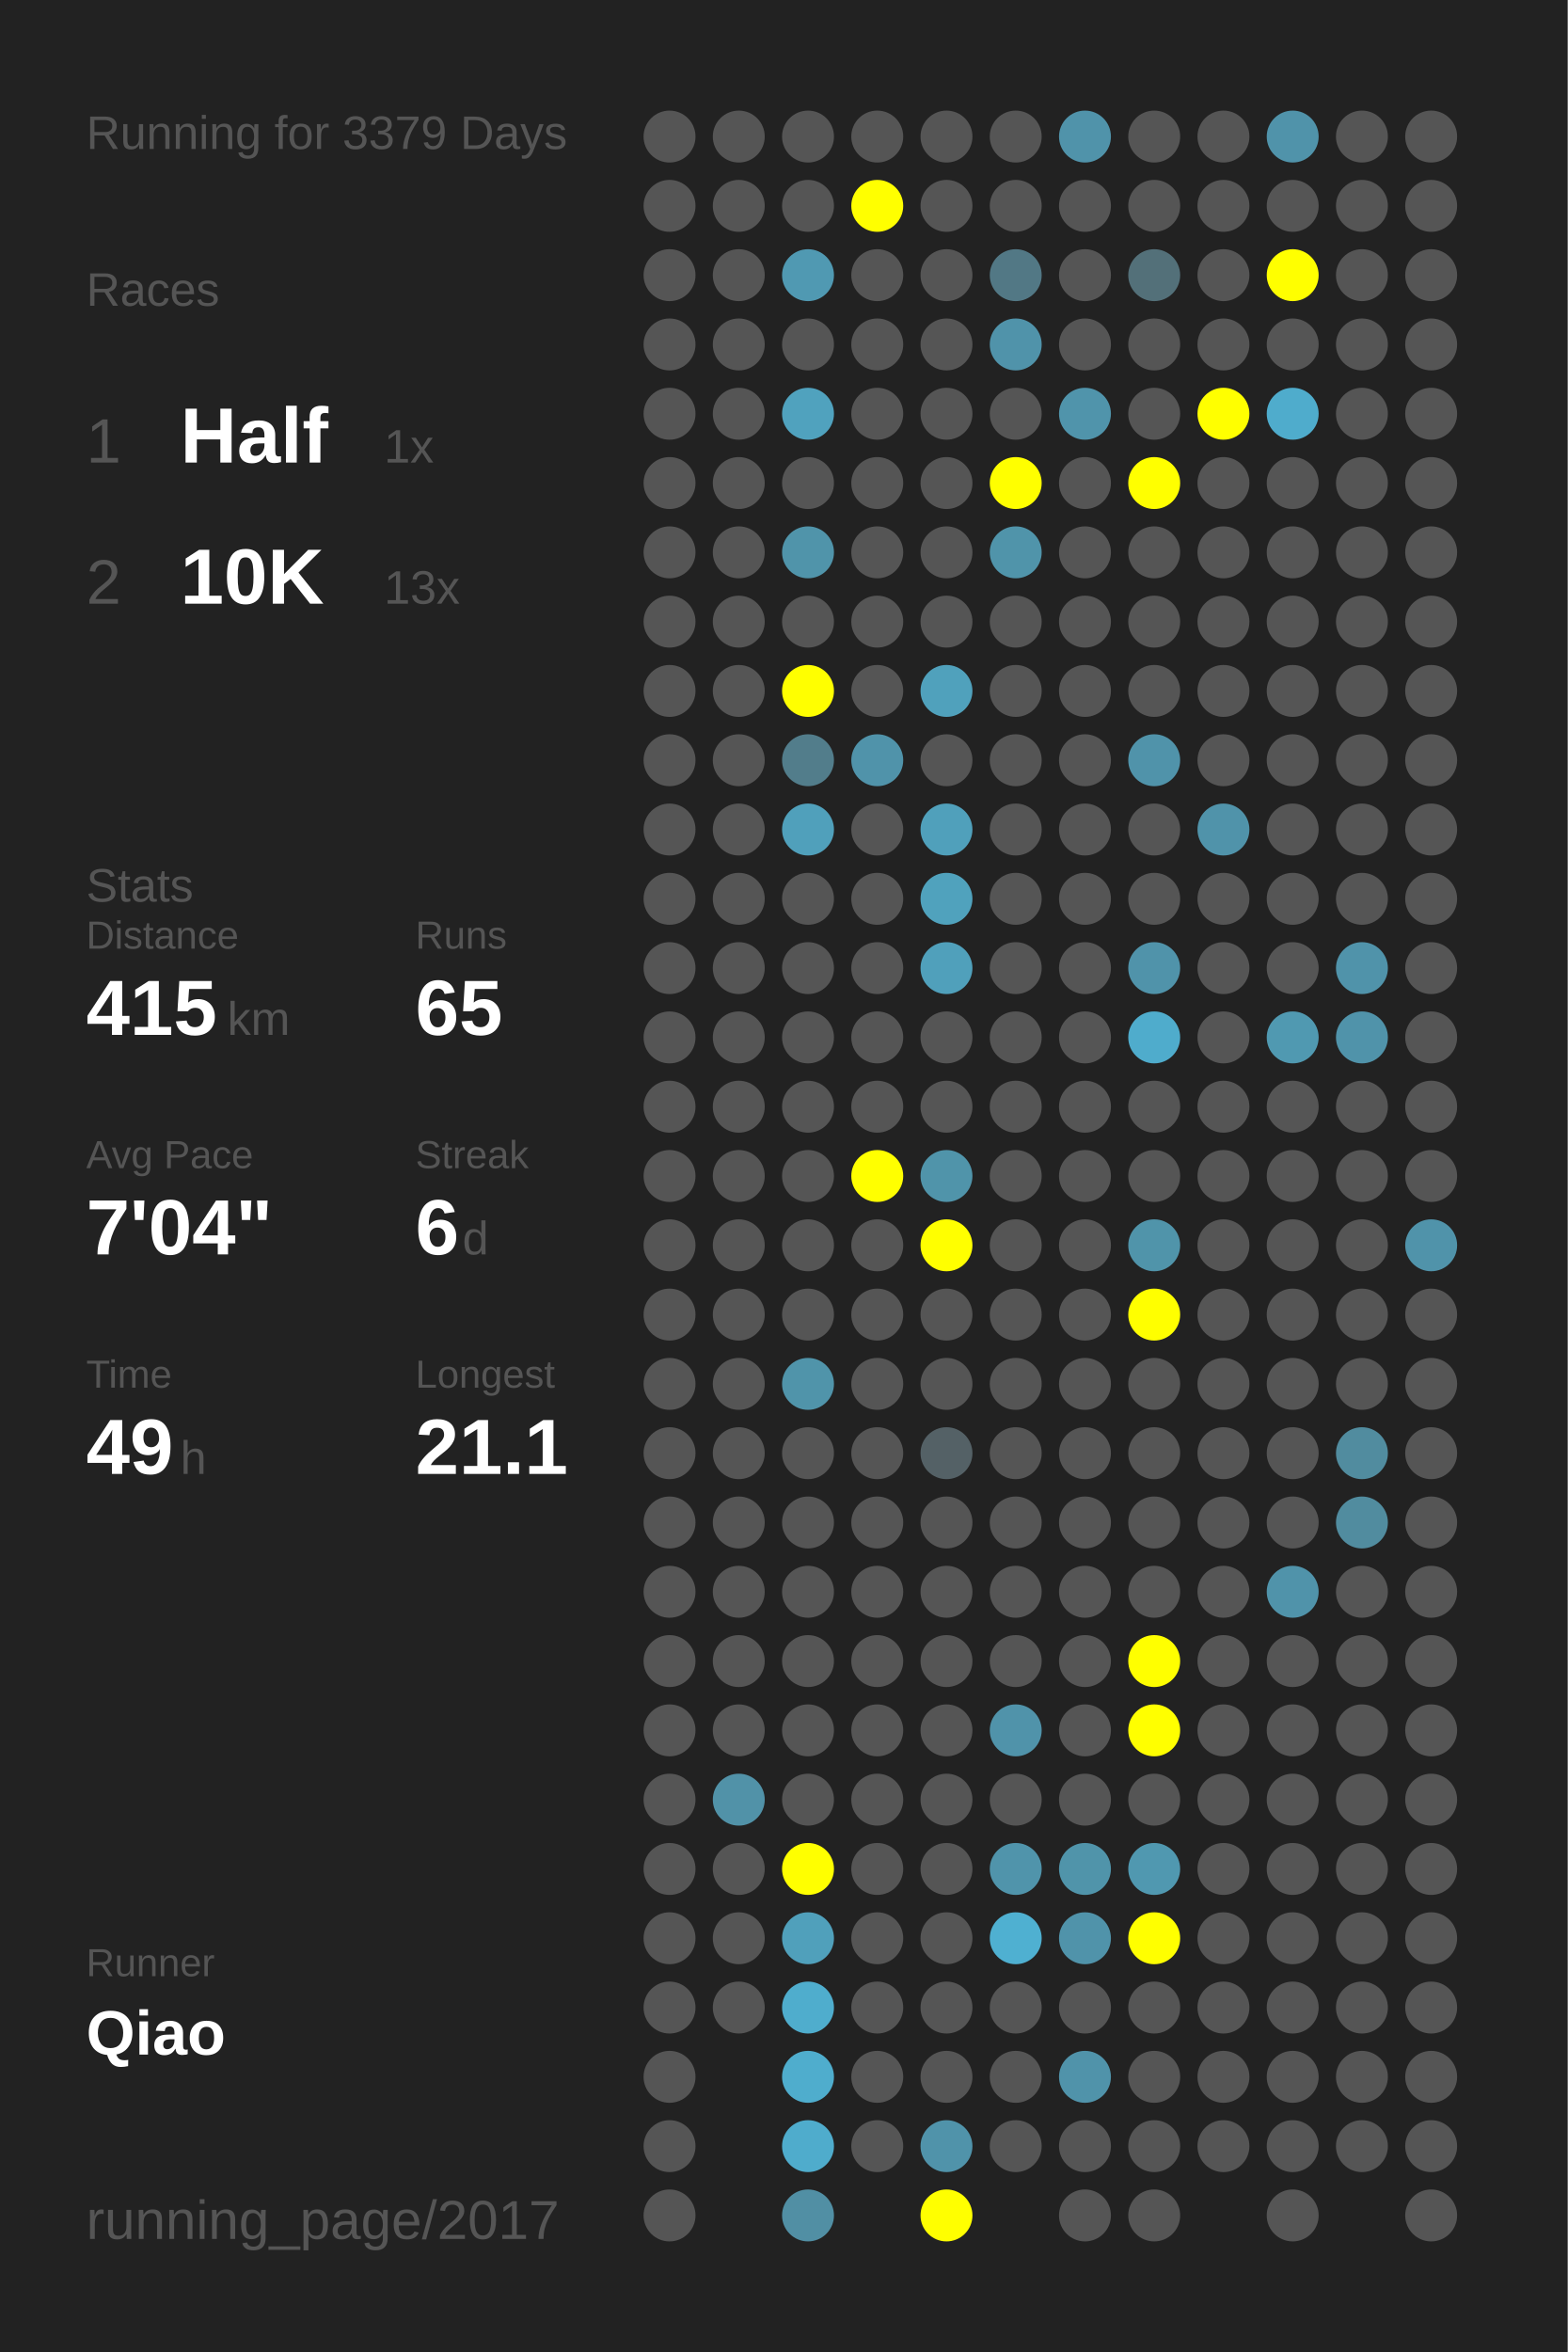
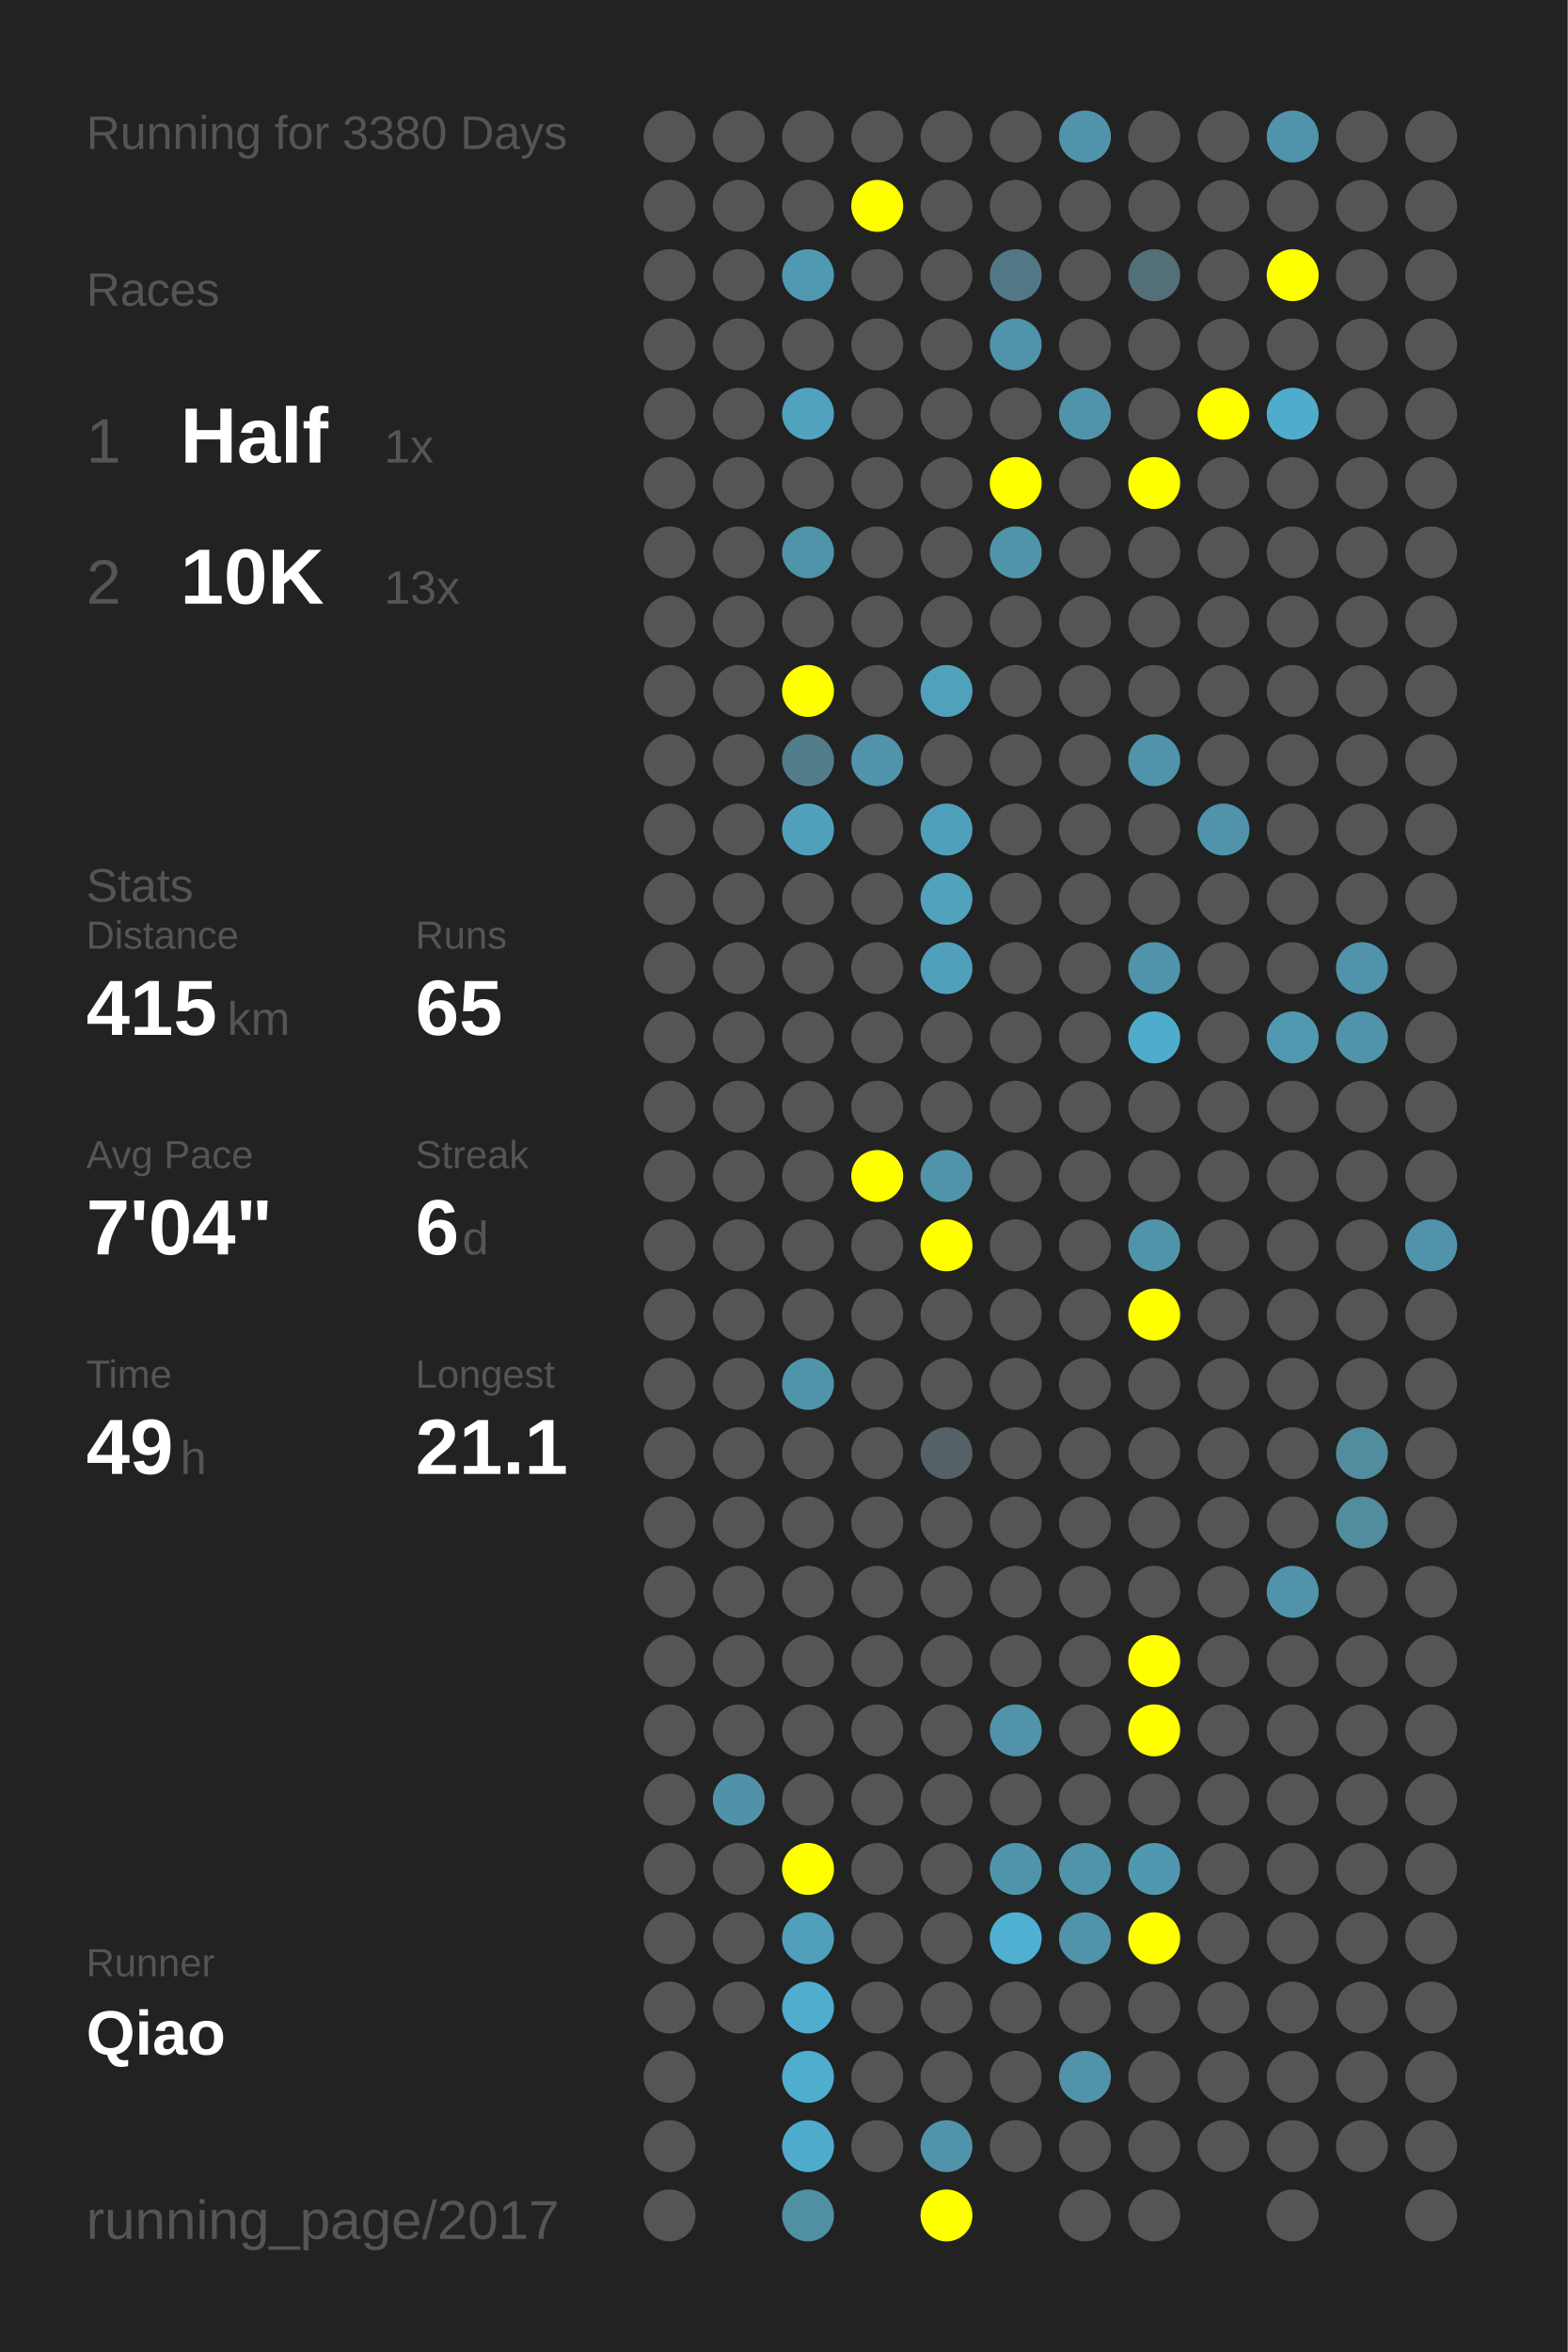
<svg xmlns="http://www.w3.org/2000/svg" baseProfile="full" height="300mm" version="1.1" viewBox="0,0,200,300" width="200mm">
  <defs />
  <rect fill="#222222" height="300" width="200" x="0" y="0" />
-   <text fill="#555555" style="font-size:6px; font-family:Arial;" x="11" y="19">Running for 3379 Days</text>
+   <text fill="#555555" style="font-size:6px; font-family:Arial;" x="11" y="19">Running for 3380 Days</text>
  <text fill="#555555" style="font-size:6px; font-family:Arial;" x="11" y="39">Races</text>
  <text fill="#555555" style="font-size:8px; font-family:Arial;" x="11" y="59">1</text>
  <text fill="#FFFFFF" style="font-size:10px; font-family:Arial; font-weight:bold;" x="23" y="59">Half</text>
  <text fill="#555555" style="font-size:6px; font-family:Arial;" x="49" y="59">1x</text>
  <text fill="#555555" style="font-size:8px; font-family:Arial;" x="11" y="77">2</text>
  <text fill="#FFFFFF" style="font-size:10px; font-family:Arial; font-weight:bold;" x="23" y="77">10K</text>
  <text fill="#555555" style="font-size:6px; font-family:Arial;" x="49" y="77">13x</text>
  <text fill="#555555" style="font-size:6px; font-family:Arial;" x="11" y="115">Stats</text>
  <text fill="#555555" style="font-size:5px; font-family:Arial;" x="11" y="121">Distance</text>
  <text fill="#FFFFFF" style="font-size:10px; font-family:Arial; font-weight:bold;" x="11" y="132">415</text>
  <text fill="#555555" style="font-size:6px; font-family:Arial;" x="29" y="132">km</text>
  <text fill="#555555" style="font-size:5px; font-family:Arial;" x="53" y="121">Runs</text>
  <text fill="#FFFFFF" style="font-size:10px; font-family:Arial; font-weight:bold;" x="53" y="132">65</text>
  <text fill="#555555" style="font-size:5px; font-family:Arial;" x="11" y="149">Avg Pace</text>
  <text fill="#FFFFFF" style="font-size:10px; font-family:Arial; font-weight:bold;" x="11" y="160">7'04"</text>
  <text fill="#555555" style="font-size:5px; font-family:Arial;" x="53" y="149">Streak</text>
  <text fill="#FFFFFF" style="font-size:10px; font-family:Arial; font-weight:bold;" x="53" y="160">6</text>
  <text fill="#555555" style="font-size:6px; font-family:Arial;" x="59" y="160">d</text>
  <text fill="#555555" style="font-size:5px; font-family:Arial;" x="11" y="177">Time</text>
  <text fill="#FFFFFF" style="font-size:10px; font-family:Arial; font-weight:bold;" x="11" y="188">49</text>
  <text fill="#555555" style="font-size:6px; font-family:Arial;" x="23" y="188">h</text>
  <text fill="#555555" style="font-size:5px; font-family:Arial;" x="53" y="177">Longest</text>
  <text fill="#FFFFFF" style="font-size:10px; font-family:Arial; font-weight:bold;" x="53" y="188">21.1</text>
  <text fill="#555555" style="font-size:5px; font-family:Arial;" x="11" y="252.065">Runner</text>
  <text fill="#FFFFFF" style="font-size:8px; font-family:Arial; font-weight:bold;" x="11" y="262.065">Qiao</text>
  <text fill="#555555" style="font-size:7px; font-family:Arial;" x="11" y="285.581">running_page/2017</text>
  <circle cx="85.417" cy="17.419" fill="#555555" r="3.312" />
  <circle cx="85.417" cy="26.258" fill="#555555" r="3.312" />
  <circle cx="85.417" cy="35.097" fill="#555555" r="3.312" />
  <circle cx="85.417" cy="43.935" fill="#555555" r="3.312" />
  <circle cx="85.417" cy="52.774" fill="#555555" r="3.312" />
  <circle cx="85.417" cy="61.613" fill="#555555" r="3.312" />
  <circle cx="85.417" cy="70.452" fill="#555555" r="3.312" />
  <circle cx="85.417" cy="79.29" fill="#555555" r="3.312" />
  <circle cx="85.417" cy="88.129" fill="#555555" r="3.312" />
  <circle cx="85.417" cy="96.968" fill="#555555" r="3.312" />
  <circle cx="85.417" cy="105.806" fill="#555555" r="3.312" />
  <circle cx="85.417" cy="114.645" fill="#555555" r="3.312" />
  <circle cx="85.417" cy="123.484" fill="#555555" r="3.312" />
  <circle cx="85.417" cy="132.323" fill="#555555" r="3.312" />
  <circle cx="85.417" cy="141.161" fill="#555555" r="3.312" />
  <circle cx="85.417" cy="150" fill="#555555" r="3.312" />
  <circle cx="85.417" cy="158.839" fill="#555555" r="3.312" />
  <circle cx="85.417" cy="167.677" fill="#555555" r="3.312" />
  <circle cx="85.417" cy="176.516" fill="#555555" r="3.312" />
  <circle cx="85.417" cy="185.355" fill="#555555" r="3.312" />
  <circle cx="85.417" cy="194.194" fill="#555555" r="3.312" />
  <circle cx="85.417" cy="203.032" fill="#555555" r="3.312" />
  <circle cx="85.417" cy="211.871" fill="#555555" r="3.312" />
  <circle cx="85.417" cy="220.71" fill="#555555" r="3.312" />
  <circle cx="85.417" cy="229.548" fill="#555555" r="3.312" />
  <circle cx="85.417" cy="238.387" fill="#555555" r="3.312" />
  <circle cx="85.417" cy="247.226" fill="#555555" r="3.312" />
  <circle cx="85.417" cy="256.065" fill="#555555" r="3.312" />
  <circle cx="85.417" cy="264.903" fill="#555555" r="3.312" />
  <circle cx="85.417" cy="273.742" fill="#555555" r="3.312" />
  <circle cx="85.417" cy="282.581" fill="#555555" r="3.312" />
  <circle cx="94.25" cy="17.419" fill="#555555" r="3.312" />
  <circle cx="94.25" cy="26.258" fill="#555555" r="3.312" />
  <circle cx="94.25" cy="35.097" fill="#555555" r="3.312" />
  <circle cx="94.25" cy="43.935" fill="#555555" r="3.312" />
  <circle cx="94.25" cy="52.774" fill="#555555" r="3.312" />
  <circle cx="94.25" cy="61.613" fill="#555555" r="3.312" />
  <circle cx="94.25" cy="70.452" fill="#555555" r="3.312" />
  <circle cx="94.25" cy="79.29" fill="#555555" r="3.312" />
  <circle cx="94.25" cy="88.129" fill="#555555" r="3.312" />
  <circle cx="94.25" cy="96.968" fill="#555555" r="3.312" />
  <circle cx="94.25" cy="105.806" fill="#555555" r="3.312" />
  <circle cx="94.25" cy="114.645" fill="#555555" r="3.312" />
  <circle cx="94.25" cy="123.484" fill="#555555" r="3.312" />
  <circle cx="94.25" cy="132.323" fill="#555555" r="3.312" />
  <circle cx="94.25" cy="141.161" fill="#555555" r="3.312" />
  <circle cx="94.25" cy="150" fill="#555555" r="3.312" />
  <circle cx="94.25" cy="158.839" fill="#555555" r="3.312" />
  <circle cx="94.25" cy="167.677" fill="#555555" r="3.312" />
  <circle cx="94.25" cy="176.516" fill="#555555" r="3.312" />
  <circle cx="94.25" cy="185.355" fill="#555555" r="3.312" />
  <circle cx="94.25" cy="194.194" fill="#555555" r="3.312" />
  <circle cx="94.25" cy="203.032" fill="#555555" r="3.312" />
  <circle cx="94.25" cy="211.871" fill="#555555" r="3.312" />
  <circle cx="94.25" cy="220.71" fill="#555555" r="3.312" />
  <circle cx="94.25" cy="229.548" fill="#5192a8" r="3.312" />
  <circle cx="94.25" cy="238.387" fill="#555555" r="3.312" />
  <circle cx="94.25" cy="247.226" fill="#555555" r="3.312" />
  <circle cx="94.25" cy="256.065" fill="#555555" r="3.312" />
  <circle cx="103.083" cy="17.419" fill="#555555" r="3.312" />
  <circle cx="103.083" cy="26.258" fill="#555555" r="3.312" />
  <circle cx="103.083" cy="35.097" fill="#5099b2" r="3.312" />
  <circle cx="103.083" cy="43.935" fill="#555555" r="3.312" />
  <circle cx="103.083" cy="52.774" fill="#50a2be" r="3.312" />
  <circle cx="103.083" cy="61.613" fill="#555555" r="3.312" />
  <circle cx="103.083" cy="70.452" fill="#5094aa" r="3.312" />
  <circle cx="103.083" cy="79.29" fill="#555555" r="3.312" />
  <circle cx="103.083" cy="88.129" fill="#FFFF00" r="3.312" />
  <circle cx="103.083" cy="96.968" fill="#527d8b" r="3.312" />
  <circle cx="103.083" cy="105.806" fill="#50a0bb" r="3.312" />
  <circle cx="103.083" cy="114.645" fill="#555555" r="3.312" />
  <circle cx="103.083" cy="123.484" fill="#555555" r="3.312" />
  <circle cx="103.083" cy="132.323" fill="#555555" r="3.312" />
  <circle cx="103.083" cy="141.161" fill="#555555" r="3.312" />
  <circle cx="103.083" cy="150" fill="#555555" r="3.312" />
  <circle cx="103.083" cy="158.839" fill="#555555" r="3.312" />
  <circle cx="103.083" cy="167.677" fill="#555555" r="3.312" />
  <circle cx="103.083" cy="176.516" fill="#5094aa" r="3.312" />
  <circle cx="103.083" cy="185.355" fill="#555555" r="3.312" />
  <circle cx="103.083" cy="194.194" fill="#555555" r="3.312" />
  <circle cx="103.083" cy="203.032" fill="#555555" r="3.312" />
  <circle cx="103.083" cy="211.871" fill="#555555" r="3.312" />
  <circle cx="103.083" cy="220.71" fill="#555555" r="3.312" />
  <circle cx="103.083" cy="229.548" fill="#555555" r="3.312" />
  <circle cx="103.083" cy="238.387" fill="#FFFF00" r="3.312" />
  <circle cx="103.083" cy="247.226" fill="#50a0bb" r="3.312" />
  <circle cx="103.083" cy="256.065" fill="#4fadcd" r="3.312" />
  <circle cx="103.083" cy="264.903" fill="#4fadcd" r="3.312" />
  <circle cx="103.083" cy="273.742" fill="#4faccc" r="3.312" />
  <circle cx="103.083" cy="282.581" fill="#518fa4" r="3.312" />
  <circle cx="111.917" cy="17.419" fill="#555555" r="3.312" />
  <circle cx="111.917" cy="26.258" fill="#FFFF00" r="3.312" />
  <circle cx="111.917" cy="35.097" fill="#555555" r="3.312" />
  <circle cx="111.917" cy="43.935" fill="#555555" r="3.312" />
  <circle cx="111.917" cy="52.774" fill="#555555" r="3.312" />
  <circle cx="111.917" cy="61.613" fill="#555555" r="3.312" />
  <circle cx="111.917" cy="70.452" fill="#555555" r="3.312" />
  <circle cx="111.917" cy="79.29" fill="#555555" r="3.312" />
  <circle cx="111.917" cy="88.129" fill="#555555" r="3.312" />
  <circle cx="111.917" cy="96.968" fill="#5093aa" r="3.312" />
  <circle cx="111.917" cy="105.806" fill="#555555" r="3.312" />
  <circle cx="111.917" cy="114.645" fill="#555555" r="3.312" />
  <circle cx="111.917" cy="123.484" fill="#555555" r="3.312" />
  <circle cx="111.917" cy="132.323" fill="#555555" r="3.312" />
  <circle cx="111.917" cy="141.161" fill="#555555" r="3.312" />
  <circle cx="111.917" cy="150" fill="#FFFF00" r="3.312" />
  <circle cx="111.917" cy="158.839" fill="#555555" r="3.312" />
  <circle cx="111.917" cy="167.677" fill="#555555" r="3.312" />
  <circle cx="111.917" cy="176.516" fill="#555555" r="3.312" />
  <circle cx="111.917" cy="185.355" fill="#555555" r="3.312" />
  <circle cx="111.917" cy="194.194" fill="#555555" r="3.312" />
  <circle cx="111.917" cy="203.032" fill="#555555" r="3.312" />
  <circle cx="111.917" cy="211.871" fill="#555555" r="3.312" />
  <circle cx="111.917" cy="220.71" fill="#555555" r="3.312" />
  <circle cx="111.917" cy="229.548" fill="#555555" r="3.312" />
  <circle cx="111.917" cy="238.387" fill="#555555" r="3.312" />
  <circle cx="111.917" cy="247.226" fill="#555555" r="3.312" />
  <circle cx="111.917" cy="256.065" fill="#555555" r="3.312" />
  <circle cx="111.917" cy="264.903" fill="#555555" r="3.312" />
  <circle cx="111.917" cy="273.742" fill="#555555" r="3.312" />
  <circle cx="120.75" cy="17.419" fill="#555555" r="3.312" />
  <circle cx="120.75" cy="26.258" fill="#555555" r="3.312" />
  <circle cx="120.75" cy="35.097" fill="#555555" r="3.312" />
  <circle cx="120.75" cy="43.935" fill="#555555" r="3.312" />
  <circle cx="120.75" cy="52.774" fill="#555555" r="3.312" />
  <circle cx="120.75" cy="61.613" fill="#555555" r="3.312" />
  <circle cx="120.75" cy="70.452" fill="#555555" r="3.312" />
  <circle cx="120.75" cy="79.29" fill="#555555" r="3.312" />
  <circle cx="120.75" cy="88.129" fill="#50a1bc" r="3.312" />
  <circle cx="120.75" cy="96.968" fill="#555555" r="3.312" />
  <circle cx="120.75" cy="105.806" fill="#50a0bb" r="3.312" />
  <circle cx="120.75" cy="114.645" fill="#50a2bd" r="3.312" />
  <circle cx="120.75" cy="123.484" fill="#50a0bb" r="3.312" />
  <circle cx="120.75" cy="132.323" fill="#555555" r="3.312" />
  <circle cx="120.75" cy="141.161" fill="#555555" r="3.312" />
  <circle cx="120.75" cy="150" fill="#5094aa" r="3.312" />
  <circle cx="120.75" cy="158.839" fill="#FFFF00" r="3.312" />
  <circle cx="120.75" cy="167.677" fill="#555555" r="3.312" />
  <circle cx="120.75" cy="176.516" fill="#555555" r="3.312" />
  <circle cx="120.75" cy="185.355" fill="#546166" r="3.312" />
  <circle cx="120.75" cy="194.194" fill="#555555" r="3.312" />
  <circle cx="120.75" cy="203.032" fill="#555555" r="3.312" />
  <circle cx="120.75" cy="211.871" fill="#555555" r="3.312" />
  <circle cx="120.75" cy="220.71" fill="#555555" r="3.312" />
  <circle cx="120.75" cy="229.548" fill="#555555" r="3.312" />
  <circle cx="120.75" cy="238.387" fill="#555555" r="3.312" />
  <circle cx="120.75" cy="247.226" fill="#555555" r="3.312" />
  <circle cx="120.75" cy="256.065" fill="#555555" r="3.312" />
  <circle cx="120.75" cy="264.903" fill="#555555" r="3.312" />
  <circle cx="120.75" cy="273.742" fill="#5093aa" r="3.312" />
  <circle cx="120.75" cy="282.581" fill="#FFFF00" r="3.312" />
  <circle cx="129.583" cy="17.419" fill="#555555" r="3.312" />
  <circle cx="129.583" cy="26.258" fill="#555555" r="3.312" />
  <circle cx="129.583" cy="35.097" fill="#527885" r="3.312" />
  <circle cx="129.583" cy="43.935" fill="#5093aa" r="3.312" />
  <circle cx="129.583" cy="52.774" fill="#555555" r="3.312" />
  <circle cx="129.583" cy="61.613" fill="#FFFF00" r="3.312" />
  <circle cx="129.583" cy="70.452" fill="#5094aa" r="3.312" />
  <circle cx="129.583" cy="79.29" fill="#555555" r="3.312" />
  <circle cx="129.583" cy="88.129" fill="#555555" r="3.312" />
  <circle cx="129.583" cy="96.968" fill="#555555" r="3.312" />
  <circle cx="129.583" cy="105.806" fill="#555555" r="3.312" />
  <circle cx="129.583" cy="114.645" fill="#555555" r="3.312" />
  <circle cx="129.583" cy="123.484" fill="#555555" r="3.312" />
  <circle cx="129.583" cy="132.323" fill="#555555" r="3.312" />
  <circle cx="129.583" cy="141.161" fill="#555555" r="3.312" />
  <circle cx="129.583" cy="150" fill="#555555" r="3.312" />
  <circle cx="129.583" cy="158.839" fill="#555555" r="3.312" />
  <circle cx="129.583" cy="167.677" fill="#555555" r="3.312" />
  <circle cx="129.583" cy="176.516" fill="#555555" r="3.312" />
  <circle cx="129.583" cy="185.355" fill="#555555" r="3.312" />
  <circle cx="129.583" cy="194.194" fill="#555555" r="3.312" />
  <circle cx="129.583" cy="203.032" fill="#555555" r="3.312" />
  <circle cx="129.583" cy="211.871" fill="#555555" r="3.312" />
  <circle cx="129.583" cy="220.71" fill="#5093aa" r="3.312" />
  <circle cx="129.583" cy="229.548" fill="#555555" r="3.312" />
  <circle cx="129.583" cy="238.387" fill="#5094ab" r="3.312" />
  <circle cx="129.583" cy="247.226" fill="#4fb0d1" r="3.312" />
  <circle cx="129.583" cy="256.065" fill="#555555" r="3.312" />
  <circle cx="129.583" cy="264.903" fill="#555555" r="3.312" />
  <circle cx="129.583" cy="273.742" fill="#555555" r="3.312" />
  <circle cx="138.417" cy="17.419" fill="#5093aa" r="3.312" />
  <circle cx="138.417" cy="26.258" fill="#555555" r="3.312" />
  <circle cx="138.417" cy="35.097" fill="#555555" r="3.312" />
  <circle cx="138.417" cy="43.935" fill="#555555" r="3.312" />
  <circle cx="138.417" cy="52.774" fill="#5094ab" r="3.312" />
  <circle cx="138.417" cy="61.613" fill="#555555" r="3.312" />
  <circle cx="138.417" cy="70.452" fill="#555555" r="3.312" />
  <circle cx="138.417" cy="79.29" fill="#555555" r="3.312" />
  <circle cx="138.417" cy="88.129" fill="#555555" r="3.312" />
  <circle cx="138.417" cy="96.968" fill="#555555" r="3.312" />
  <circle cx="138.417" cy="105.806" fill="#555555" r="3.312" />
  <circle cx="138.417" cy="114.645" fill="#555555" r="3.312" />
  <circle cx="138.417" cy="123.484" fill="#555555" r="3.312" />
  <circle cx="138.417" cy="132.323" fill="#555555" r="3.312" />
  <circle cx="138.417" cy="141.161" fill="#555555" r="3.312" />
  <circle cx="138.417" cy="150" fill="#555555" r="3.312" />
  <circle cx="138.417" cy="158.839" fill="#555555" r="3.312" />
  <circle cx="138.417" cy="167.677" fill="#555555" r="3.312" />
  <circle cx="138.417" cy="176.516" fill="#555555" r="3.312" />
  <circle cx="138.417" cy="185.355" fill="#555555" r="3.312" />
  <circle cx="138.417" cy="194.194" fill="#555555" r="3.312" />
  <circle cx="138.417" cy="203.032" fill="#555555" r="3.312" />
  <circle cx="138.417" cy="211.871" fill="#555555" r="3.312" />
  <circle cx="138.417" cy="220.71" fill="#555555" r="3.312" />
  <circle cx="138.417" cy="229.548" fill="#555555" r="3.312" />
  <circle cx="138.417" cy="238.387" fill="#5094aa" r="3.312" />
  <circle cx="138.417" cy="247.226" fill="#5093aa" r="3.312" />
  <circle cx="138.417" cy="256.065" fill="#555555" r="3.312" />
  <circle cx="138.417" cy="264.903" fill="#5093aa" r="3.312" />
  <circle cx="138.417" cy="273.742" fill="#555555" r="3.312" />
  <circle cx="138.417" cy="282.581" fill="#555555" r="3.312" />
  <circle cx="147.25" cy="17.419" fill="#555555" r="3.312" />
  <circle cx="147.25" cy="26.258" fill="#555555" r="3.312" />
  <circle cx="147.25" cy="35.097" fill="#537079" r="3.312" />
  <circle cx="147.25" cy="43.935" fill="#555555" r="3.312" />
  <circle cx="147.25" cy="52.774" fill="#555555" r="3.312" />
  <circle cx="147.25" cy="61.613" fill="#FFFF00" r="3.312" />
  <circle cx="147.25" cy="70.452" fill="#555555" r="3.312" />
  <circle cx="147.25" cy="79.29" fill="#555555" r="3.312" />
  <circle cx="147.25" cy="88.129" fill="#555555" r="3.312" />
  <circle cx="147.25" cy="96.968" fill="#5093aa" r="3.312" />
  <circle cx="147.25" cy="105.806" fill="#555555" r="3.312" />
  <circle cx="147.25" cy="114.645" fill="#555555" r="3.312" />
  <circle cx="147.25" cy="123.484" fill="#5093aa" r="3.312" />
  <circle cx="147.25" cy="132.323" fill="#4faccc" r="3.312" />
  <circle cx="147.25" cy="141.161" fill="#555555" r="3.312" />
  <circle cx="147.25" cy="150" fill="#555555" r="3.312" />
  <circle cx="147.25" cy="158.839" fill="#5094aa" r="3.312" />
  <circle cx="147.25" cy="167.677" fill="#FFFF00" r="3.312" />
  <circle cx="147.25" cy="176.516" fill="#555555" r="3.312" />
  <circle cx="147.25" cy="185.355" fill="#555555" r="3.312" />
  <circle cx="147.25" cy="194.194" fill="#555555" r="3.312" />
  <circle cx="147.25" cy="203.032" fill="#555555" r="3.312" />
  <circle cx="147.25" cy="211.871" fill="#FFFF00" r="3.312" />
  <circle cx="147.25" cy="220.71" fill="#FFFF00" r="3.312" />
  <circle cx="147.25" cy="229.548" fill="#555555" r="3.312" />
  <circle cx="147.25" cy="238.387" fill="#5098b0" r="3.312" />
  <circle cx="147.25" cy="247.226" fill="#FFFF00" r="3.312" />
  <circle cx="147.25" cy="256.065" fill="#555555" r="3.312" />
  <circle cx="147.25" cy="264.903" fill="#555555" r="3.312" />
  <circle cx="147.25" cy="273.742" fill="#555555" r="3.312" />
  <circle cx="147.25" cy="282.581" fill="#555555" r="3.312" />
  <circle cx="156.083" cy="17.419" fill="#555555" r="3.312" />
  <circle cx="156.083" cy="26.258" fill="#555555" r="3.312" />
  <circle cx="156.083" cy="35.097" fill="#555555" r="3.312" />
  <circle cx="156.083" cy="43.935" fill="#555555" r="3.312" />
  <circle cx="156.083" cy="52.774" fill="#FFFF00" r="3.312" />
  <circle cx="156.083" cy="61.613" fill="#555555" r="3.312" />
  <circle cx="156.083" cy="70.452" fill="#555555" r="3.312" />
  <circle cx="156.083" cy="79.29" fill="#555555" r="3.312" />
  <circle cx="156.083" cy="88.129" fill="#555555" r="3.312" />
  <circle cx="156.083" cy="96.968" fill="#555555" r="3.312" />
  <circle cx="156.083" cy="105.806" fill="#5093aa" r="3.312" />
  <circle cx="156.083" cy="114.645" fill="#555555" r="3.312" />
  <circle cx="156.083" cy="123.484" fill="#555555" r="3.312" />
  <circle cx="156.083" cy="132.323" fill="#555555" r="3.312" />
  <circle cx="156.083" cy="141.161" fill="#555555" r="3.312" />
  <circle cx="156.083" cy="150" fill="#555555" r="3.312" />
  <circle cx="156.083" cy="158.839" fill="#555555" r="3.312" />
  <circle cx="156.083" cy="167.677" fill="#555555" r="3.312" />
  <circle cx="156.083" cy="176.516" fill="#555555" r="3.312" />
  <circle cx="156.083" cy="185.355" fill="#555555" r="3.312" />
  <circle cx="156.083" cy="194.194" fill="#555555" r="3.312" />
  <circle cx="156.083" cy="203.032" fill="#555555" r="3.312" />
  <circle cx="156.083" cy="211.871" fill="#555555" r="3.312" />
  <circle cx="156.083" cy="220.71" fill="#555555" r="3.312" />
  <circle cx="156.083" cy="229.548" fill="#555555" r="3.312" />
  <circle cx="156.083" cy="238.387" fill="#555555" r="3.312" />
  <circle cx="156.083" cy="247.226" fill="#555555" r="3.312" />
  <circle cx="156.083" cy="256.065" fill="#555555" r="3.312" />
  <circle cx="156.083" cy="264.903" fill="#555555" r="3.312" />
  <circle cx="156.083" cy="273.742" fill="#555555" r="3.312" />
  <circle cx="164.917" cy="17.419" fill="#5093aa" r="3.312" />
  <circle cx="164.917" cy="26.258" fill="#555555" r="3.312" />
  <circle cx="164.917" cy="35.097" fill="#FFFF00" r="3.312" />
  <circle cx="164.917" cy="43.935" fill="#555555" r="3.312" />
  <circle cx="164.917" cy="52.774" fill="#4faccc" r="3.312" />
  <circle cx="164.917" cy="61.613" fill="#555555" r="3.312" />
  <circle cx="164.917" cy="70.452" fill="#555555" r="3.312" />
  <circle cx="164.917" cy="79.29" fill="#555555" r="3.312" />
  <circle cx="164.917" cy="88.129" fill="#555555" r="3.312" />
  <circle cx="164.917" cy="96.968" fill="#555555" r="3.312" />
  <circle cx="164.917" cy="105.806" fill="#555555" r="3.312" />
  <circle cx="164.917" cy="114.645" fill="#555555" r="3.312" />
  <circle cx="164.917" cy="123.484" fill="#555555" r="3.312" />
  <circle cx="164.917" cy="132.323" fill="#5099b1" r="3.312" />
  <circle cx="164.917" cy="141.161" fill="#555555" r="3.312" />
  <circle cx="164.917" cy="150" fill="#555555" r="3.312" />
  <circle cx="164.917" cy="158.839" fill="#555555" r="3.312" />
  <circle cx="164.917" cy="167.677" fill="#555555" r="3.312" />
  <circle cx="164.917" cy="176.516" fill="#555555" r="3.312" />
  <circle cx="164.917" cy="185.355" fill="#555555" r="3.312" />
  <circle cx="164.917" cy="194.194" fill="#555555" r="3.312" />
  <circle cx="164.917" cy="203.032" fill="#5093aa" r="3.312" />
  <circle cx="164.917" cy="211.871" fill="#555555" r="3.312" />
  <circle cx="164.917" cy="220.71" fill="#555555" r="3.312" />
  <circle cx="164.917" cy="229.548" fill="#555555" r="3.312" />
  <circle cx="164.917" cy="238.387" fill="#555555" r="3.312" />
  <circle cx="164.917" cy="247.226" fill="#555555" r="3.312" />
  <circle cx="164.917" cy="256.065" fill="#555555" r="3.312" />
  <circle cx="164.917" cy="264.903" fill="#555555" r="3.312" />
  <circle cx="164.917" cy="273.742" fill="#555555" r="3.312" />
  <circle cx="164.917" cy="282.581" fill="#555555" r="3.312" />
  <circle cx="173.75" cy="17.419" fill="#555555" r="3.312" />
  <circle cx="173.75" cy="26.258" fill="#555555" r="3.312" />
  <circle cx="173.75" cy="35.097" fill="#555555" r="3.312" />
  <circle cx="173.75" cy="43.935" fill="#555555" r="3.312" />
  <circle cx="173.75" cy="52.774" fill="#555555" r="3.312" />
  <circle cx="173.75" cy="61.613" fill="#555555" r="3.312" />
  <circle cx="173.75" cy="70.452" fill="#555555" r="3.312" />
  <circle cx="173.75" cy="79.29" fill="#555555" r="3.312" />
  <circle cx="173.75" cy="88.129" fill="#555555" r="3.312" />
  <circle cx="173.75" cy="96.968" fill="#555555" r="3.312" />
  <circle cx="173.75" cy="105.806" fill="#555555" r="3.312" />
  <circle cx="173.75" cy="114.645" fill="#555555" r="3.312" />
  <circle cx="173.75" cy="123.484" fill="#5093aa" r="3.312" />
  <circle cx="173.75" cy="132.323" fill="#5093aa" r="3.312" />
  <circle cx="173.75" cy="141.161" fill="#555555" r="3.312" />
  <circle cx="173.75" cy="150" fill="#555555" r="3.312" />
  <circle cx="173.75" cy="158.839" fill="#555555" r="3.312" />
  <circle cx="173.75" cy="167.677" fill="#555555" r="3.312" />
  <circle cx="173.75" cy="176.516" fill="#555555" r="3.312" />
  <circle cx="173.75" cy="185.355" fill="#518c9f" r="3.312" />
  <circle cx="173.75" cy="194.194" fill="#518c9f" r="3.312" />
  <circle cx="173.75" cy="203.032" fill="#555555" r="3.312" />
  <circle cx="173.75" cy="211.871" fill="#555555" r="3.312" />
  <circle cx="173.75" cy="220.71" fill="#555555" r="3.312" />
  <circle cx="173.75" cy="229.548" fill="#555555" r="3.312" />
  <circle cx="173.75" cy="238.387" fill="#555555" r="3.312" />
  <circle cx="173.75" cy="247.226" fill="#555555" r="3.312" />
  <circle cx="173.75" cy="256.065" fill="#555555" r="3.312" />
  <circle cx="173.75" cy="264.903" fill="#555555" r="3.312" />
  <circle cx="173.75" cy="273.742" fill="#555555" r="3.312" />
  <circle cx="182.583" cy="17.419" fill="#555555" r="3.312" />
  <circle cx="182.583" cy="26.258" fill="#555555" r="3.312" />
  <circle cx="182.583" cy="35.097" fill="#555555" r="3.312" />
  <circle cx="182.583" cy="43.935" fill="#555555" r="3.312" />
  <circle cx="182.583" cy="52.774" fill="#555555" r="3.312" />
  <circle cx="182.583" cy="61.613" fill="#555555" r="3.312" />
  <circle cx="182.583" cy="70.452" fill="#555555" r="3.312" />
  <circle cx="182.583" cy="79.29" fill="#555555" r="3.312" />
  <circle cx="182.583" cy="88.129" fill="#555555" r="3.312" />
  <circle cx="182.583" cy="96.968" fill="#555555" r="3.312" />
  <circle cx="182.583" cy="105.806" fill="#555555" r="3.312" />
  <circle cx="182.583" cy="114.645" fill="#555555" r="3.312" />
  <circle cx="182.583" cy="123.484" fill="#555555" r="3.312" />
  <circle cx="182.583" cy="132.323" fill="#555555" r="3.312" />
  <circle cx="182.583" cy="141.161" fill="#555555" r="3.312" />
  <circle cx="182.583" cy="150" fill="#555555" r="3.312" />
  <circle cx="182.583" cy="158.839" fill="#5093aa" r="3.312" />
  <circle cx="182.583" cy="167.677" fill="#555555" r="3.312" />
  <circle cx="182.583" cy="176.516" fill="#555555" r="3.312" />
  <circle cx="182.583" cy="185.355" fill="#555555" r="3.312" />
  <circle cx="182.583" cy="194.194" fill="#555555" r="3.312" />
  <circle cx="182.583" cy="203.032" fill="#555555" r="3.312" />
  <circle cx="182.583" cy="211.871" fill="#555555" r="3.312" />
  <circle cx="182.583" cy="220.71" fill="#555555" r="3.312" />
  <circle cx="182.583" cy="229.548" fill="#555555" r="3.312" />
  <circle cx="182.583" cy="238.387" fill="#555555" r="3.312" />
  <circle cx="182.583" cy="247.226" fill="#555555" r="3.312" />
  <circle cx="182.583" cy="256.065" fill="#555555" r="3.312" />
  <circle cx="182.583" cy="264.903" fill="#555555" r="3.312" />
  <circle cx="182.583" cy="273.742" fill="#555555" r="3.312" />
  <circle cx="182.583" cy="282.581" fill="#555555" r="3.312" />
</svg>
